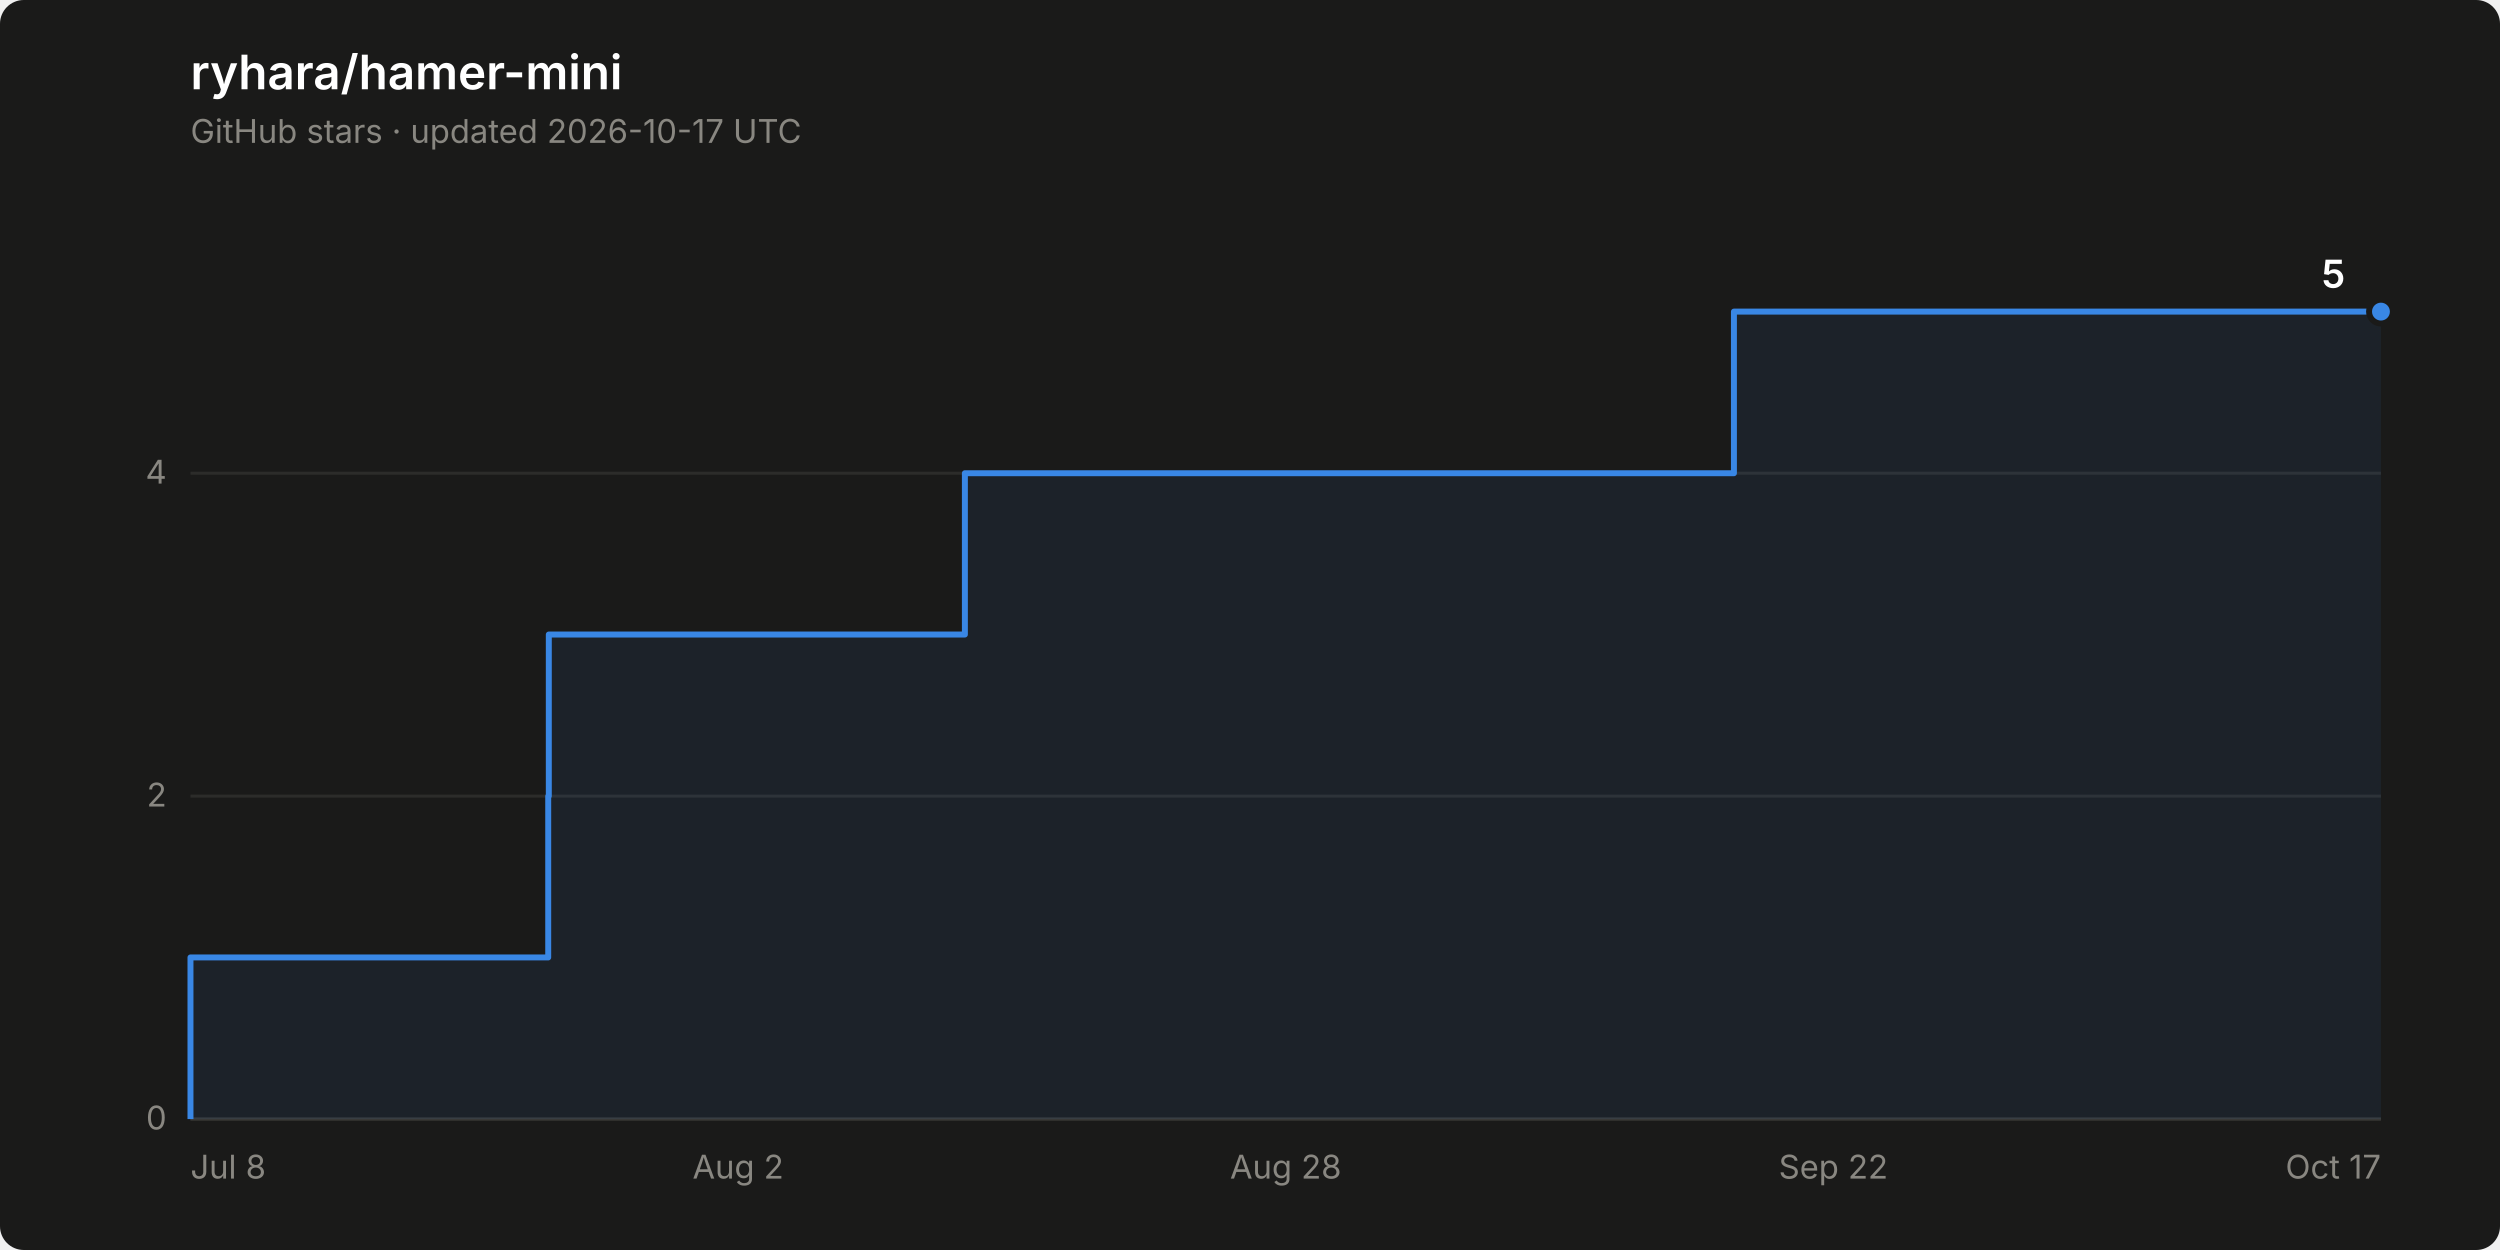
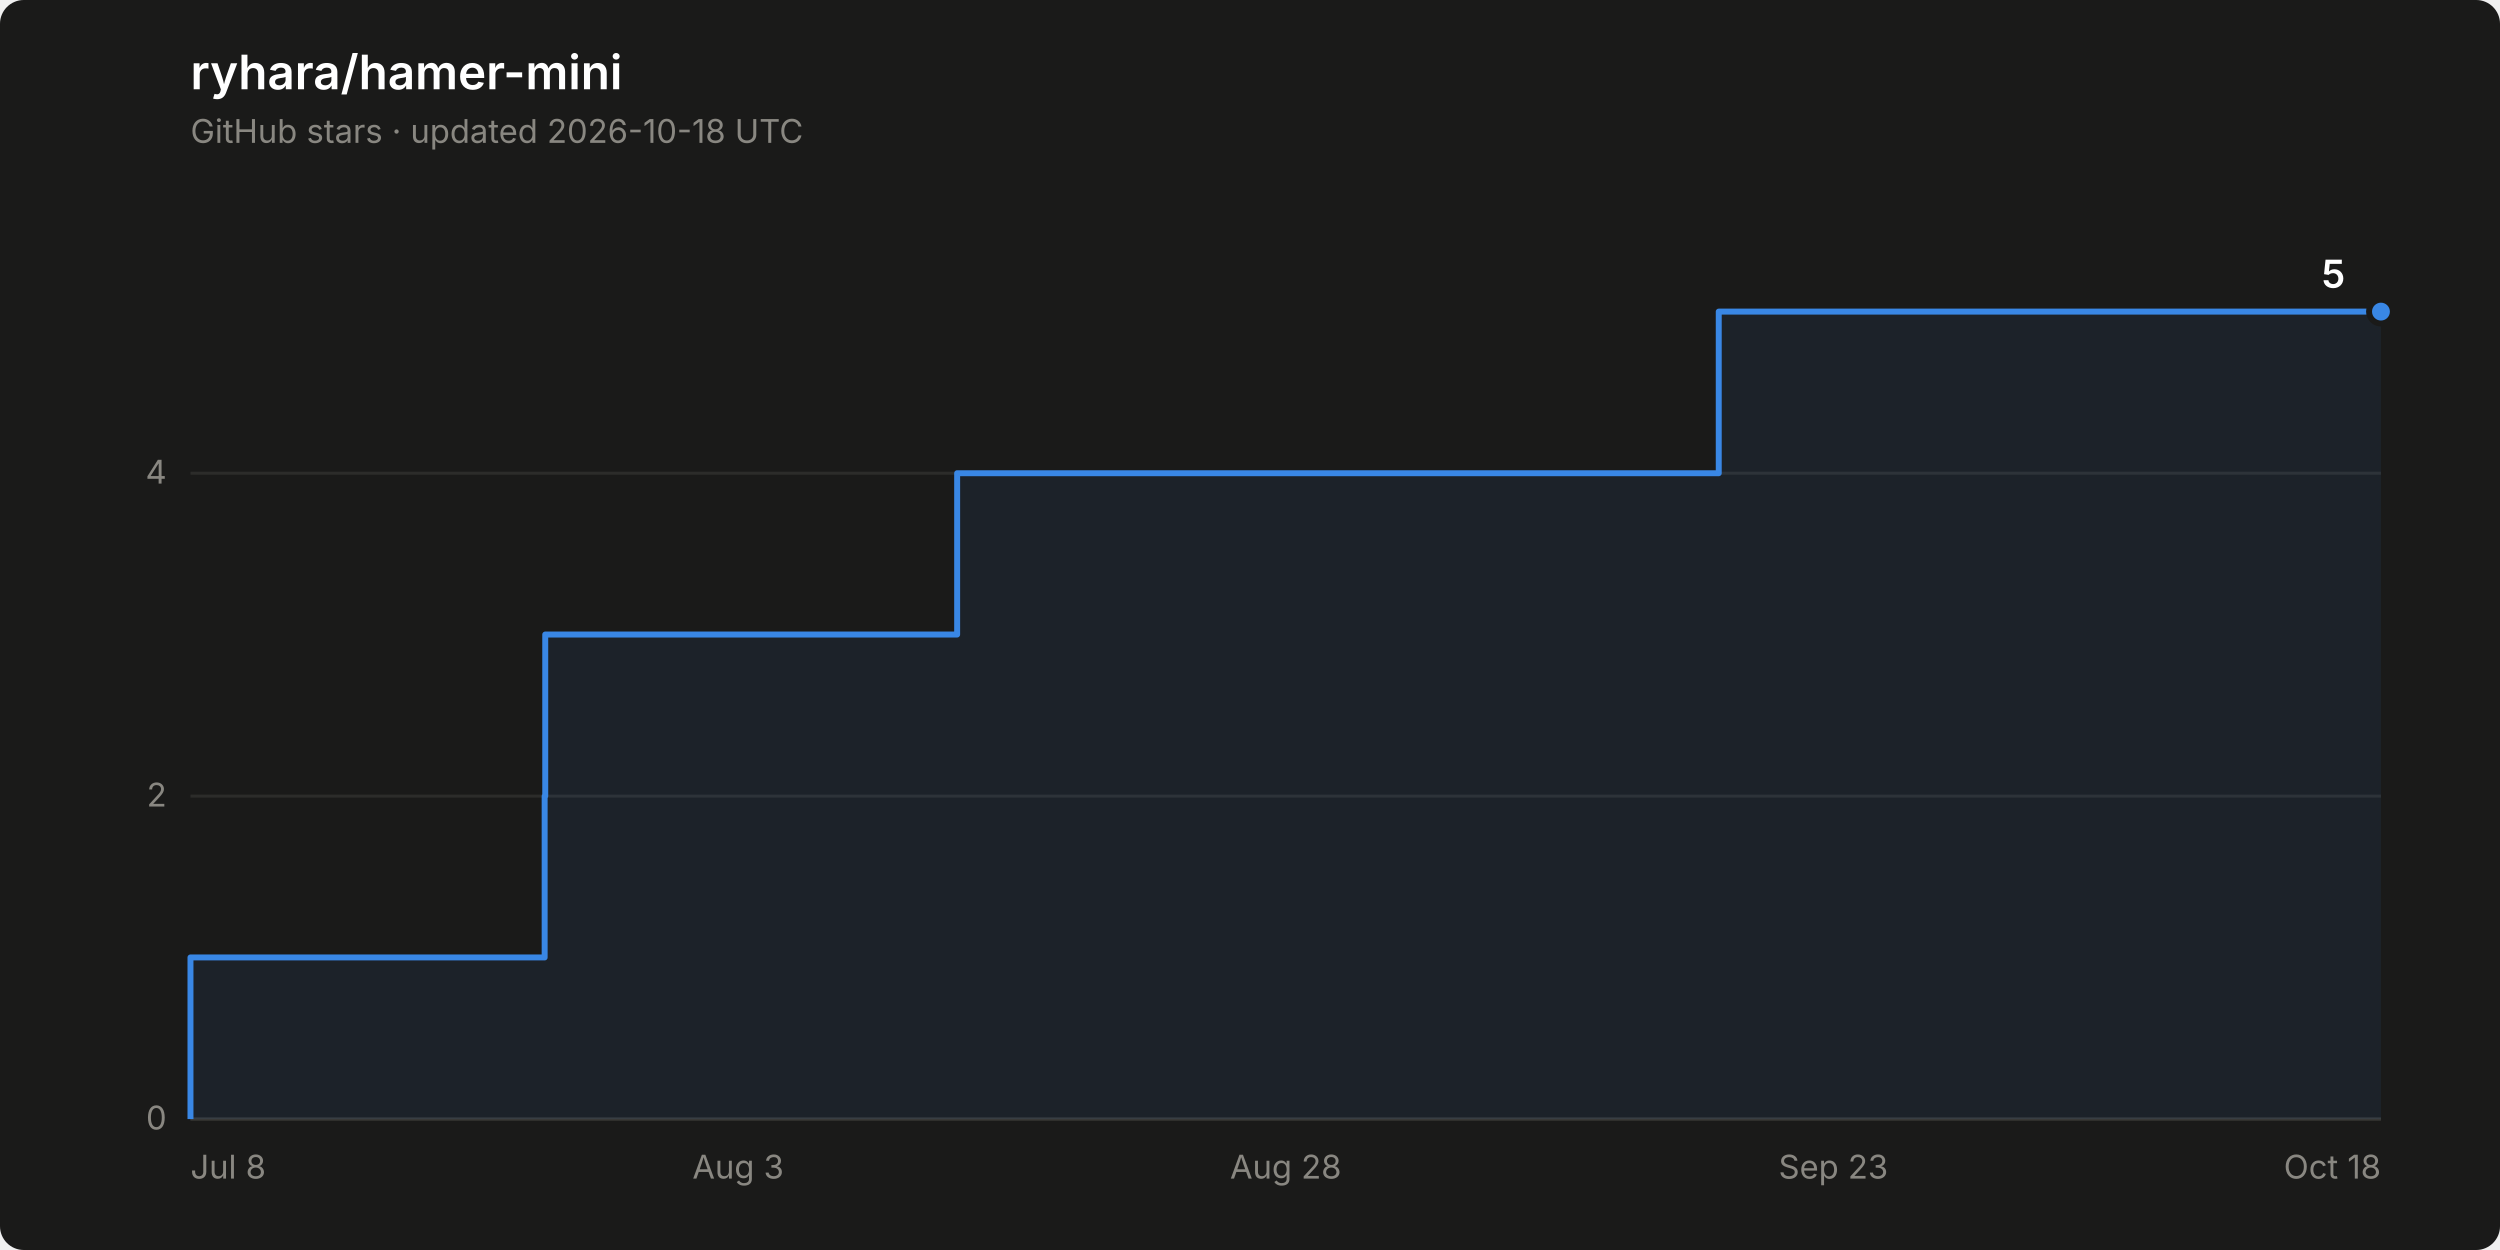
<svg xmlns="http://www.w3.org/2000/svg" width="840" height="420" viewBox="0 0 840 420" role="img" aria-label="Star history of ryhara/hamer-mini: 5 stars">
  <rect width="840" height="420" rx="8" fill="#1a1a19" />
  <text x="64" y="30" font-family="system-ui, -apple-system, &quot;Segoe UI&quot;, sans-serif" font-size="16" font-weight="600" fill="#ffffff">ryhara/hamer-mini</text>
-   <text x="64" y="48" font-family="system-ui, -apple-system, &quot;Segoe UI&quot;, sans-serif" font-size="11" fill="#898781">GitHub stars · updated 2026-10-17 UTC</text>
+   <text x="64" y="48" font-family="system-ui, -apple-system, &quot;Segoe UI&quot;, sans-serif" font-size="11" fill="#898781">GitHub stars · updated 2026-10-18 UTC</text>
  <line x1="64" y1="376.0" x2="800" y2="376.0" stroke="#2c2c2a" stroke-width="1" />
  <text x="56" y="379.5" font-family="system-ui, -apple-system, &quot;Segoe UI&quot;, sans-serif" font-size="11" fill="#898781" text-anchor="end" style="font-variant-numeric: tabular-nums">0</text>
  <line x1="64" y1="267.5" x2="800" y2="267.5" stroke="#2c2c2a" stroke-width="1" />
  <text x="56" y="271.0" font-family="system-ui, -apple-system, &quot;Segoe UI&quot;, sans-serif" font-size="11" fill="#898781" text-anchor="end" style="font-variant-numeric: tabular-nums">2</text>
  <line x1="64" y1="159.0" x2="800" y2="159.0" stroke="#2c2c2a" stroke-width="1" />
  <text x="56" y="162.5" font-family="system-ui, -apple-system, &quot;Segoe UI&quot;, sans-serif" font-size="11" fill="#898781" text-anchor="end" style="font-variant-numeric: tabular-nums">4</text>
  <line x1="64" y1="376.0" x2="800" y2="376.0" stroke="#383835" stroke-width="1" />
  <text x="64.0" y="396" font-family="system-ui, -apple-system, &quot;Segoe UI&quot;, sans-serif" font-size="11" fill="#898781" text-anchor="start">Jul 8</text>
-   <text x="248.0" y="396" font-family="system-ui, -apple-system, &quot;Segoe UI&quot;, sans-serif" font-size="11" fill="#898781" text-anchor="middle">Aug 2</text>
+   <text x="248.0" y="396" font-family="system-ui, -apple-system, &quot;Segoe UI&quot;, sans-serif" font-size="11" fill="#898781" text-anchor="middle">Aug 3</text>
  <text x="432.0" y="396" font-family="system-ui, -apple-system, &quot;Segoe UI&quot;, sans-serif" font-size="11" fill="#898781" text-anchor="middle">Aug 28</text>
-   <text x="616.0" y="396" font-family="system-ui, -apple-system, &quot;Segoe UI&quot;, sans-serif" font-size="11" fill="#898781" text-anchor="middle">Sep 22</text>
-   <text x="800.0" y="396" font-family="system-ui, -apple-system, &quot;Segoe UI&quot;, sans-serif" font-size="11" fill="#898781" text-anchor="end">Oct 17</text>
-   <path d="M 64.0 376.0 L 64.0 321.7 L 184.2 321.7 L 184.2 267.5 L 184.4 267.5 L 184.4 213.2 L 324.2 213.2 L 324.2 159.0 L 582.6 159.0 L 582.6 104.7 L 800.0 104.7 L 800.0 376.0 Z" fill="#3987e5" fill-opacity="0.08" stroke="none" />
-   <path d="M 64.0 376.0 L 64.0 321.7 L 184.2 321.7 L 184.2 267.5 L 184.4 267.5 L 184.4 213.2 L 324.2 213.2 L 324.2 159.0 L 582.6 159.0 L 582.6 104.7 L 800.0 104.7" fill="none" stroke="#3987e5" stroke-width="2" stroke-linejoin="round" />
+   <text x="616.0" y="396" font-family="system-ui, -apple-system, &quot;Segoe UI&quot;, sans-serif" font-size="11" fill="#898781" text-anchor="middle">Sep 23</text>
+   <text x="800.0" y="396" font-family="system-ui, -apple-system, &quot;Segoe UI&quot;, sans-serif" font-size="11" fill="#898781" text-anchor="end">Oct 18</text>
+   <path d="M 64.0 376.0 L 64.0 321.7 L 183.0 321.7 L 183.0 267.5 L 183.2 267.5 L 183.2 213.2 L 321.6 213.2 L 321.6 159.0 L 577.5 159.0 L 577.5 104.7 L 800.0 104.7 L 800.0 376.0 Z" fill="#3987e5" fill-opacity="0.08" stroke="none" />
+   <path d="M 64.0 376.0 L 64.0 321.7 L 183.0 321.7 L 183.0 267.5 L 183.2 267.5 L 183.2 213.2 L 321.6 213.2 L 321.6 159.0 L 577.5 159.0 L 577.5 104.7 L 800.0 104.7" fill="none" stroke="#3987e5" stroke-width="2" stroke-linejoin="round" />
  <circle cx="800.0" cy="104.7" r="4" fill="#3987e5" stroke="#1a1a19" stroke-width="2" />
  <text x="788.0" y="96.7" font-family="system-ui, -apple-system, &quot;Segoe UI&quot;, sans-serif" font-size="13" font-weight="600" fill="#ffffff" text-anchor="end" style="font-variant-numeric: tabular-nums">5</text>
</svg>
